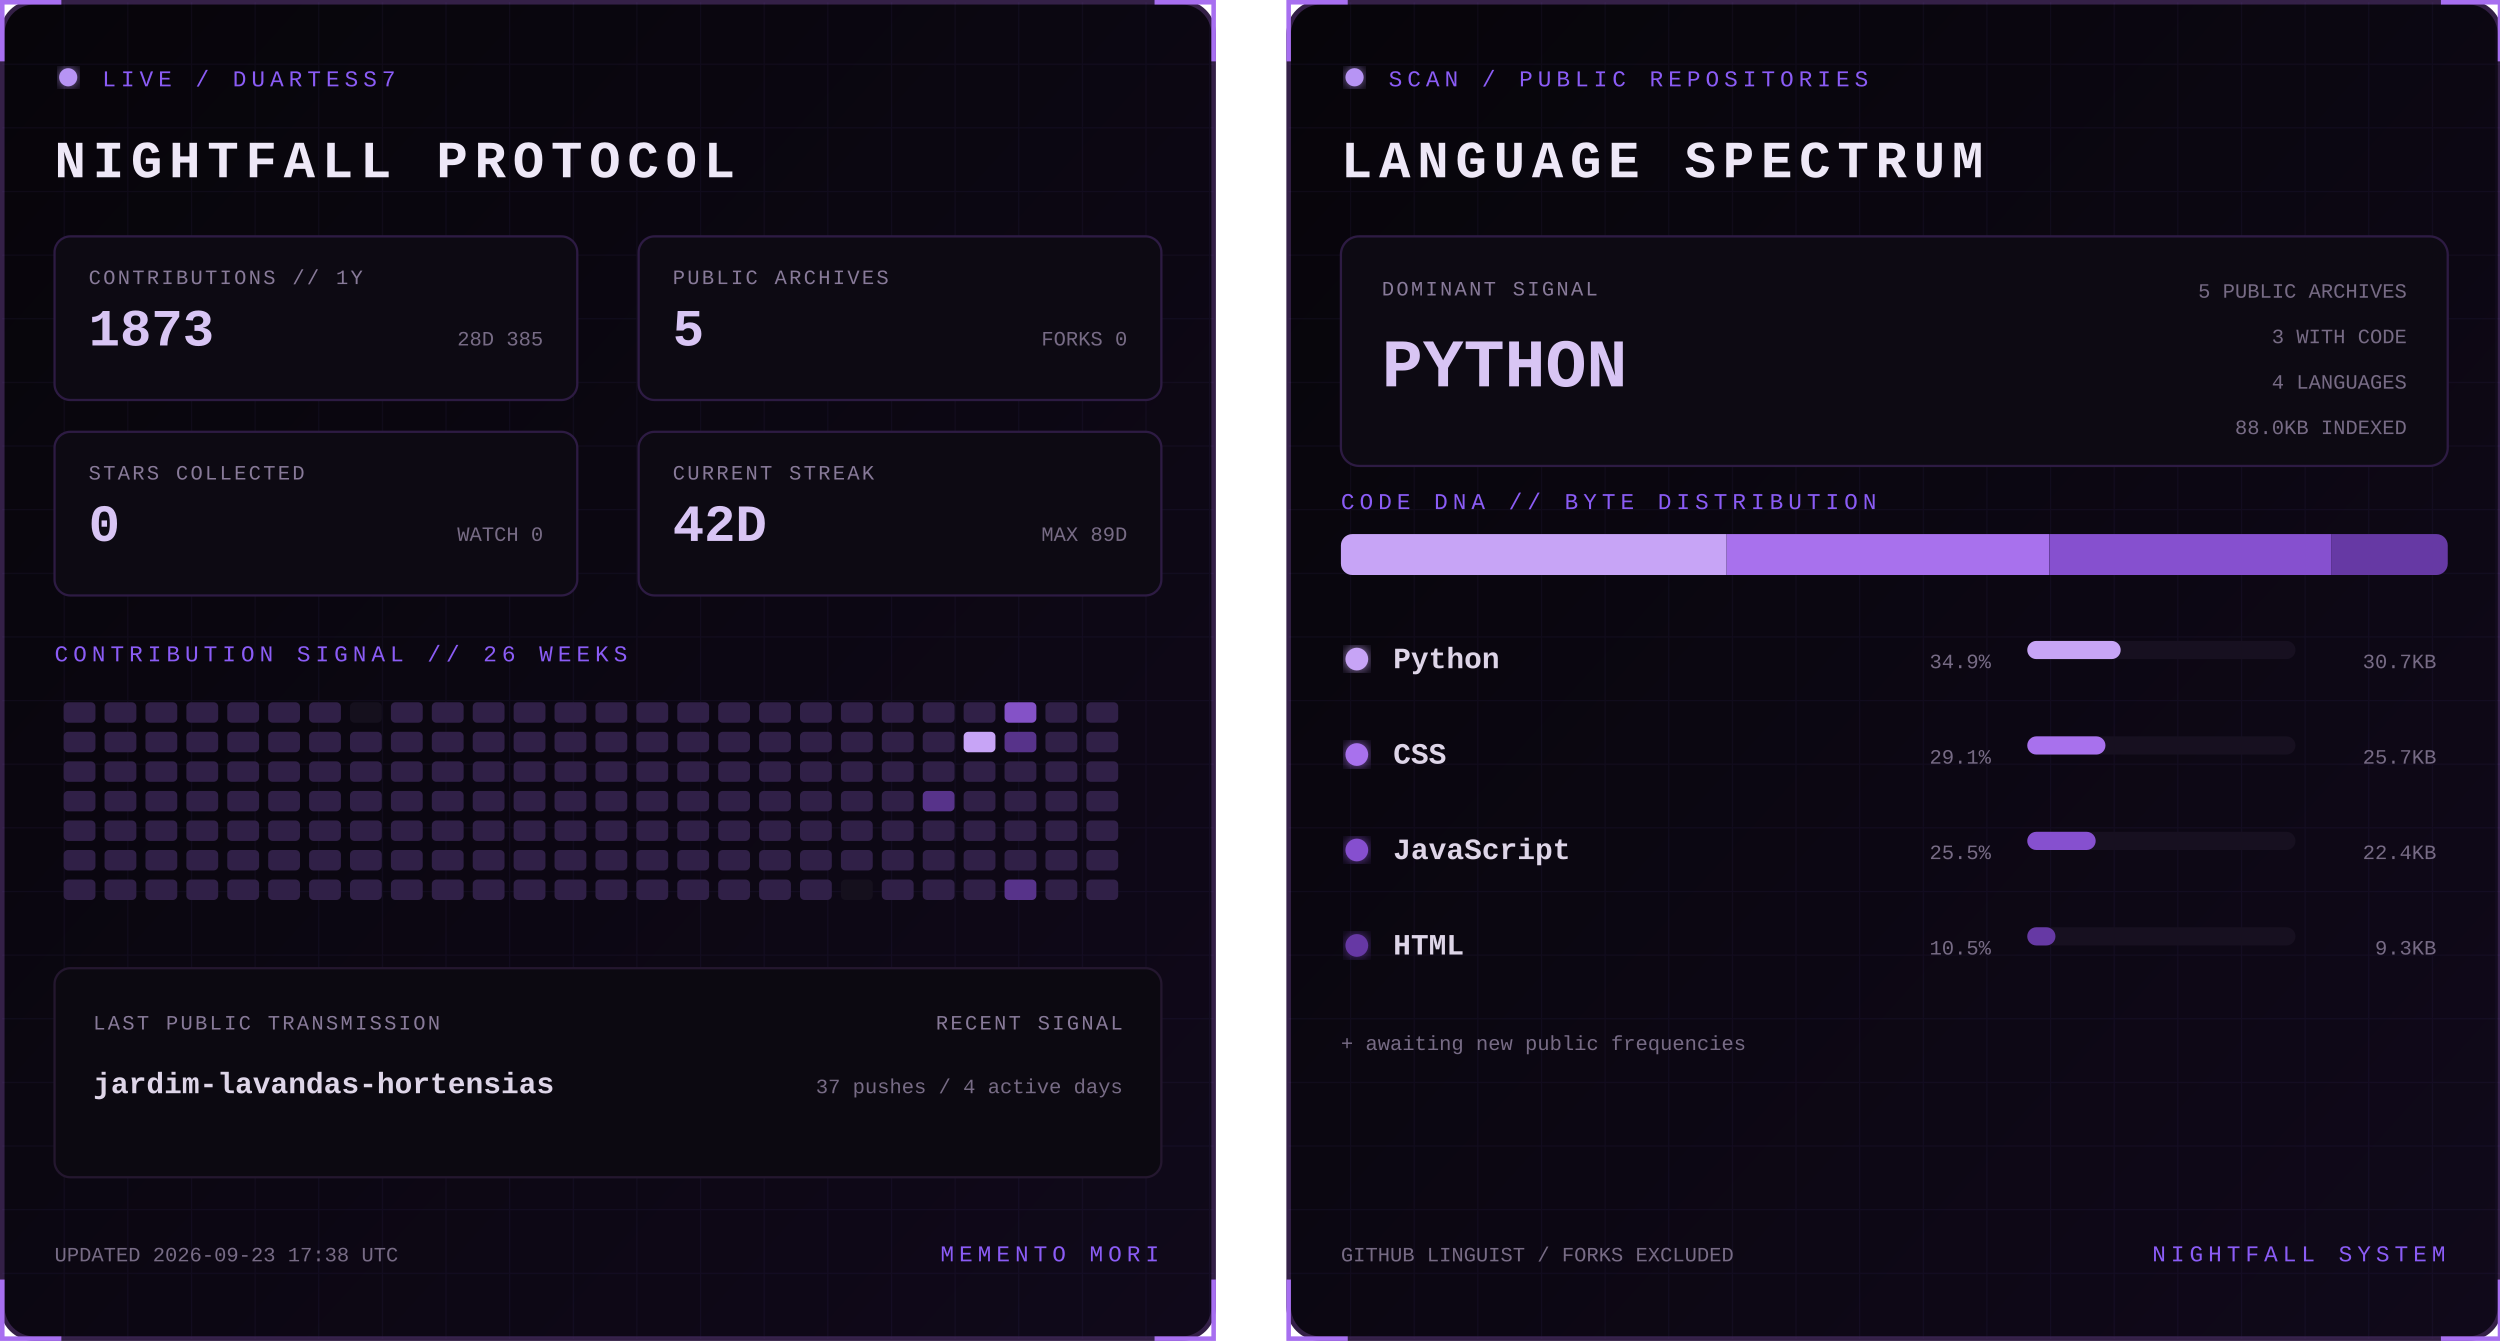
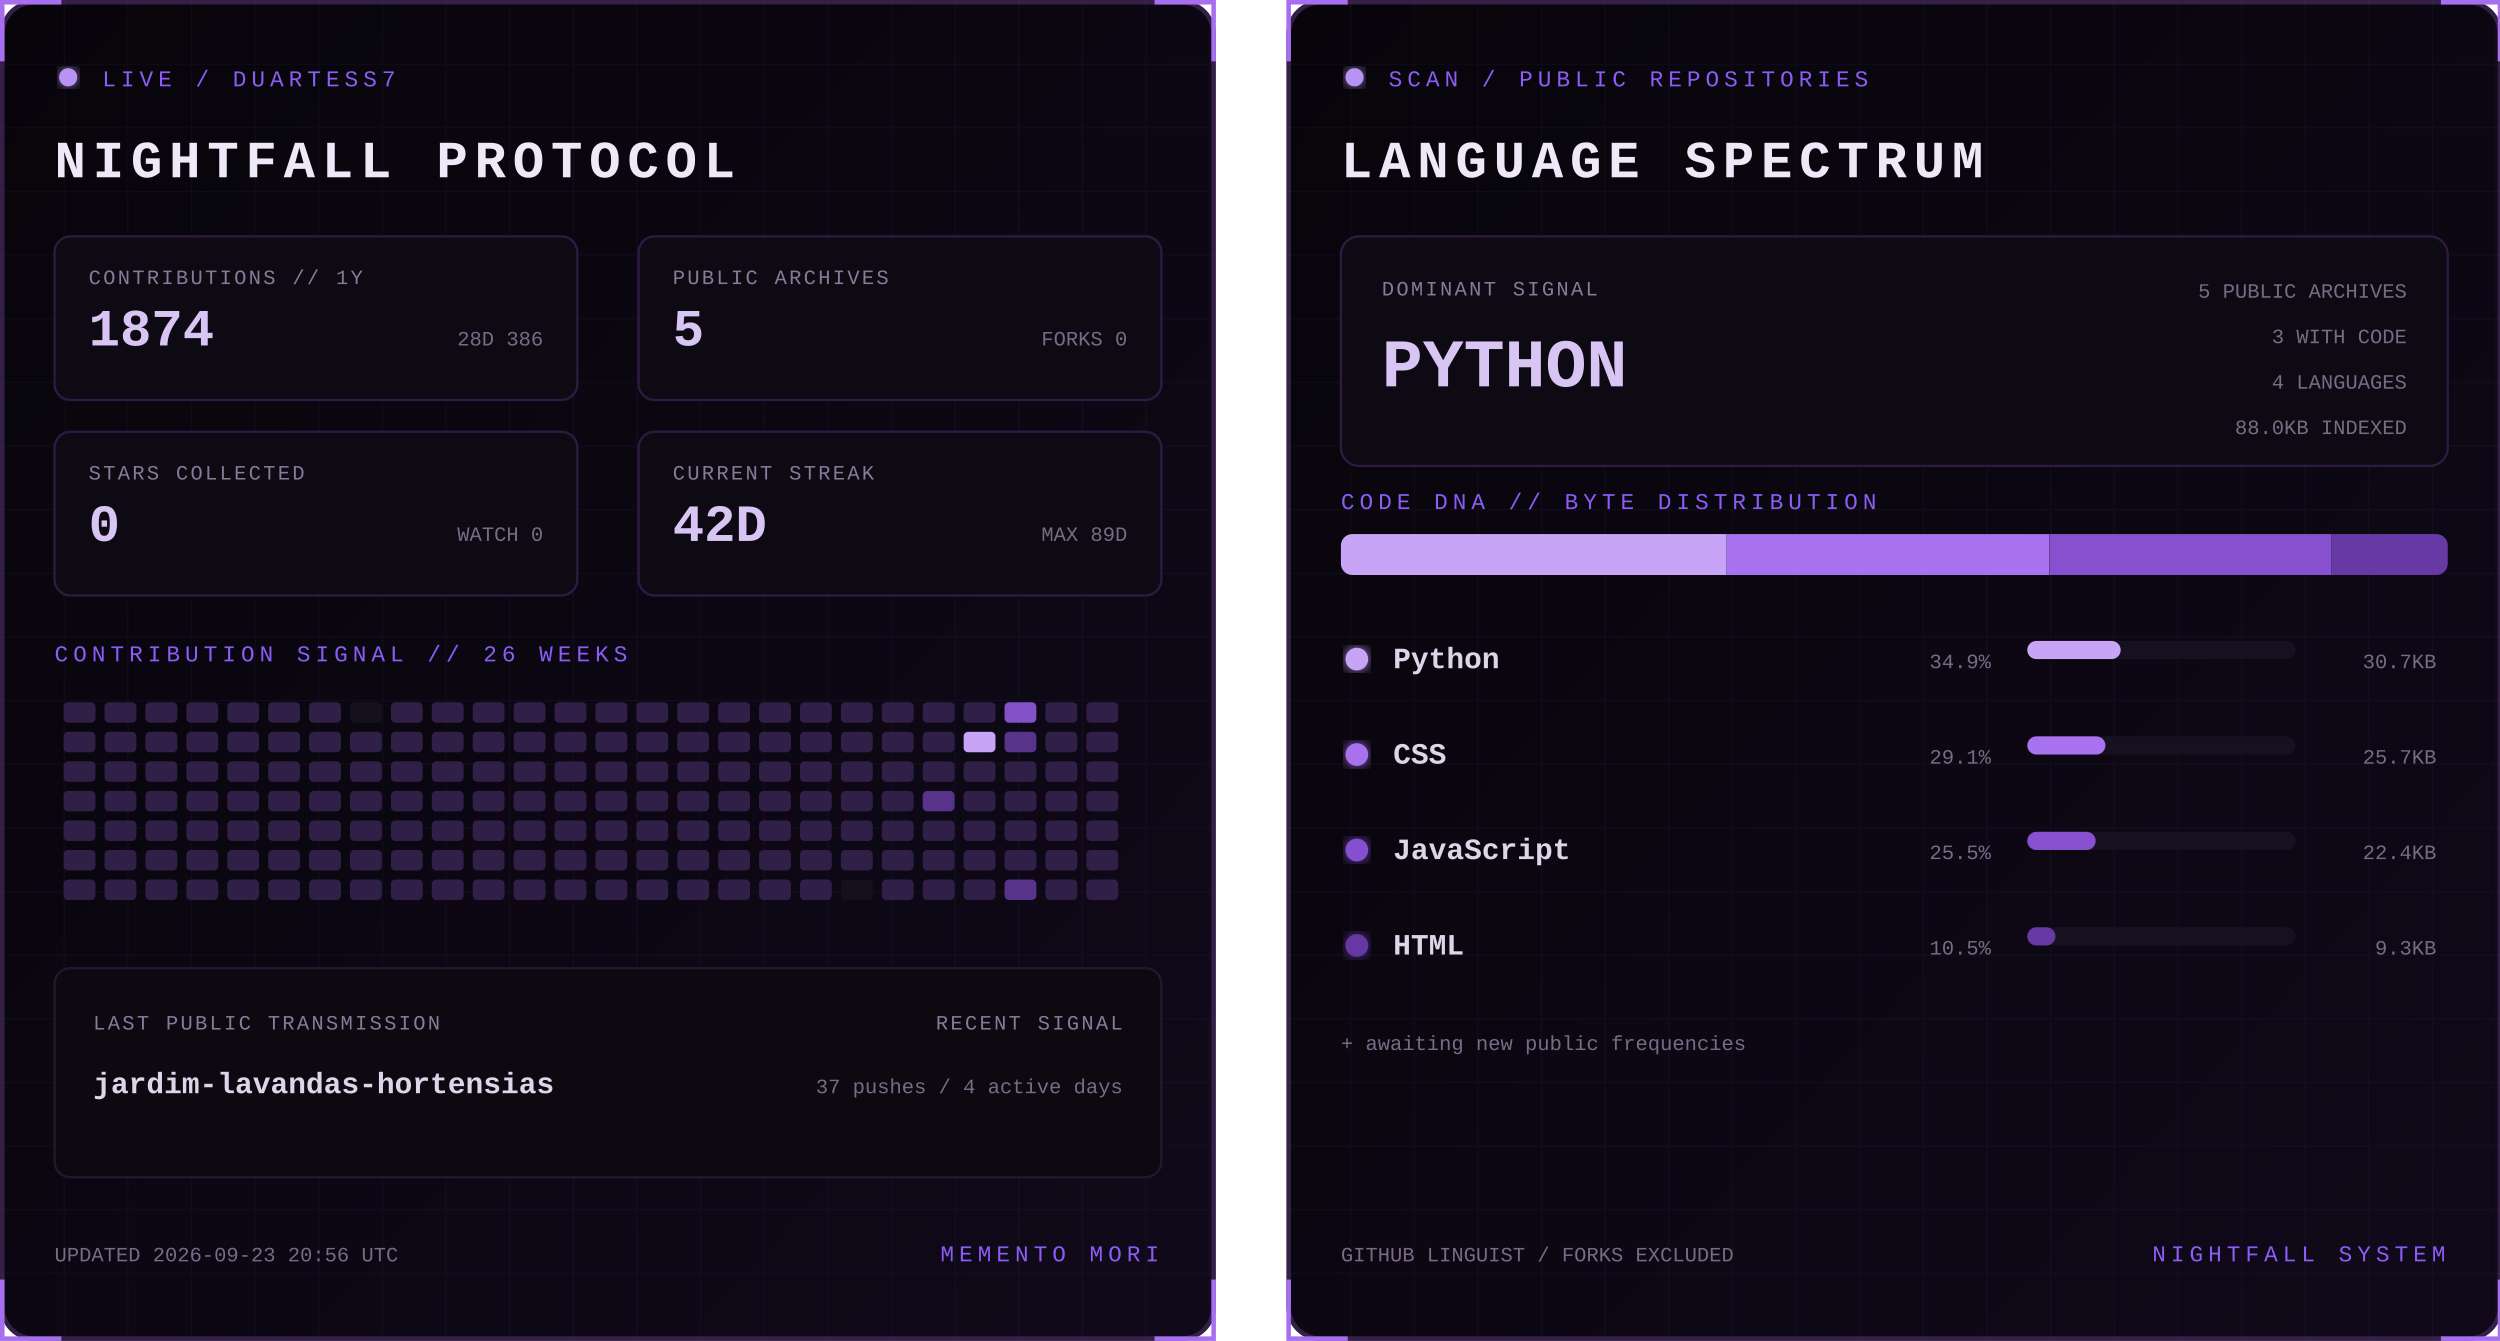
<svg xmlns="http://www.w3.org/2000/svg" width="1100" height="590" viewBox="0 0 1100 590" role="img" aria-labelledby="title desc">
  <defs>
    <linearGradient id="bg" x1="0" y1="0" x2="1" y2="1">
      <stop stop-color="#07050a" />
      <stop offset="1" stop-color="#10091a" />
    </linearGradient>
    <filter id="glow">
      <feGaussianBlur stdDeviation="3" result="b" />
      <feMerge>
        <feMergeNode in="b" />
        <feMergeNode in="SourceGraphic" />
      </feMerge>
    </filter>
    <pattern id="grid" width="28" height="28" patternUnits="userSpaceOnUse">
      <path d="M28 0H0V28" fill="none" stroke="#8b5cf6" stroke-opacity=".055" />
    </pattern>
    <clipPath id="dna">
      <rect x="24" y="235" width="487" height="18" rx="5" />
    </clipPath>
    <style>
      text { font-family: Consolas, 'Courier New', monospace; }
      .kicker { fill:#8b5cf6; font-size:10px; letter-spacing:2.2px; }
      .title { fill:#eee8f7; font-size:23px; font-weight:700; letter-spacing:3px; }
      .label { fill:#887a99; font-size:9px; letter-spacing:1px; }
      .stat { fill:#d8c5f4; font-size:23px; font-weight:700; }
      .detail,.pct { fill:#776b85; font-size:9px; }
      .lang { fill:#ded5e8; font-size:13px; font-weight:700; }
      .hero { fill:#d8c5f4; font-size:30px; font-weight:700; }
      .blink { animation:blink 1.6s step-end infinite; }
      @keyframes blink { 50% { opacity:.25 } }
    </style>
  </defs>
  <g>
    <rect x="1" y="1" width="533" height="588" rx="14" fill="url(#bg)" stroke="#342047" stroke-width="2" />
    <rect x="1" y="1" width="533" height="588" rx="14" fill="url(#grid)" />
    <path d="M27 1H1v26 M508 1h26v26 M534 563v26h-26 M27 589H1v-26" stroke="#a76ff0" stroke-width="2" fill="none" />
    <circle cx="30" cy="34" r="4" fill="#b794f4" filter="url(#glow)" class="blink" />
    <text x="45" y="38" class="kicker">LIVE / DUARTESS7</text>
    <text x="24" y="78" class="title">NIGHTFALL PROTOCOL</text>
    <g transform="translate(24 104)">
      <rect width="230" height="72" rx="7" fill="#0d0a13" stroke="#2d1b43" />
      <text x="15" y="21" class="label">CONTRIBUTIONS // 1Y</text>
-       <text x="15" y="48" class="stat">1873</text>
-       <text x="215" y="48" text-anchor="end" class="detail">28D 385</text>
+       <text x="15" y="48" class="stat">1874</text>
+       <text x="215" y="48" text-anchor="end" class="detail">28D 386</text>
    </g>
    <g transform="translate(281 104)">
      <rect width="230" height="72" rx="7" fill="#0d0a13" stroke="#2d1b43" />
      <text x="15" y="21" class="label">PUBLIC ARCHIVES</text>
      <text x="15" y="48" class="stat">5</text>
      <text x="215" y="48" text-anchor="end" class="detail">FORKS 0</text>
    </g>
    <g transform="translate(24 190)">
      <rect width="230" height="72" rx="7" fill="#0d0a13" stroke="#2d1b43" />
      <text x="15" y="21" class="label">STARS COLLECTED</text>
      <text x="15" y="48" class="stat">0</text>
      <text x="215" y="48" text-anchor="end" class="detail">WATCH 0</text>
    </g>
    <g transform="translate(281 190)">
      <rect width="230" height="72" rx="7" fill="#0d0a13" stroke="#2d1b43" />
      <text x="15" y="21" class="label">CURRENT STREAK</text>
      <text x="15" y="48" class="stat">42D</text>
      <text x="215" y="48" text-anchor="end" class="detail">MAX 89D</text>
    </g>
    <text x="24" y="291" class="kicker">CONTRIBUTION SIGNAL // 26 WEEKS</text>
    <g>
      <rect x="28" y="309" width="14" height="9" rx="2" fill="#302047" />
      <rect x="28" y="322" width="14" height="9" rx="2" fill="#302047" />
      <rect x="28" y="335" width="14" height="9" rx="2" fill="#302047" />
      <rect x="28" y="348" width="14" height="9" rx="2" fill="#302047" />
      <rect x="28" y="361" width="14" height="9" rx="2" fill="#302047" />
      <rect x="28" y="374" width="14" height="9" rx="2" fill="#302047" />
      <rect x="28" y="387" width="14" height="9" rx="2" fill="#302047" />
      <rect x="46" y="309" width="14" height="9" rx="2" fill="#302047" />
      <rect x="46" y="322" width="14" height="9" rx="2" fill="#302047" />
      <rect x="46" y="335" width="14" height="9" rx="2" fill="#302047" />
      <rect x="46" y="348" width="14" height="9" rx="2" fill="#302047" />
      <rect x="46" y="361" width="14" height="9" rx="2" fill="#302047" />
      <rect x="46" y="374" width="14" height="9" rx="2" fill="#302047" />
      <rect x="46" y="387" width="14" height="9" rx="2" fill="#302047" />
      <rect x="64" y="309" width="14" height="9" rx="2" fill="#302047" />
      <rect x="64" y="322" width="14" height="9" rx="2" fill="#302047" />
      <rect x="64" y="335" width="14" height="9" rx="2" fill="#302047" />
      <rect x="64" y="348" width="14" height="9" rx="2" fill="#302047" />
      <rect x="64" y="361" width="14" height="9" rx="2" fill="#302047" />
      <rect x="64" y="374" width="14" height="9" rx="2" fill="#302047" />
      <rect x="64" y="387" width="14" height="9" rx="2" fill="#302047" />
      <rect x="82" y="309" width="14" height="9" rx="2" fill="#302047" />
      <rect x="82" y="322" width="14" height="9" rx="2" fill="#302047" />
      <rect x="82" y="335" width="14" height="9" rx="2" fill="#302047" />
      <rect x="82" y="348" width="14" height="9" rx="2" fill="#302047" />
      <rect x="82" y="361" width="14" height="9" rx="2" fill="#302047" />
      <rect x="82" y="374" width="14" height="9" rx="2" fill="#302047" />
      <rect x="82" y="387" width="14" height="9" rx="2" fill="#302047" />
      <rect x="100" y="309" width="14" height="9" rx="2" fill="#302047" />
      <rect x="100" y="322" width="14" height="9" rx="2" fill="#302047" />
      <rect x="100" y="335" width="14" height="9" rx="2" fill="#302047" />
      <rect x="100" y="348" width="14" height="9" rx="2" fill="#302047" />
      <rect x="100" y="361" width="14" height="9" rx="2" fill="#302047" />
      <rect x="100" y="374" width="14" height="9" rx="2" fill="#302047" />
      <rect x="100" y="387" width="14" height="9" rx="2" fill="#302047" />
      <rect x="118" y="309" width="14" height="9" rx="2" fill="#302047" />
      <rect x="118" y="322" width="14" height="9" rx="2" fill="#302047" />
      <rect x="118" y="335" width="14" height="9" rx="2" fill="#302047" />
      <rect x="118" y="348" width="14" height="9" rx="2" fill="#302047" />
      <rect x="118" y="361" width="14" height="9" rx="2" fill="#302047" />
      <rect x="118" y="374" width="14" height="9" rx="2" fill="#302047" />
      <rect x="118" y="387" width="14" height="9" rx="2" fill="#302047" />
      <rect x="136" y="309" width="14" height="9" rx="2" fill="#302047" />
      <rect x="136" y="322" width="14" height="9" rx="2" fill="#302047" />
      <rect x="136" y="335" width="14" height="9" rx="2" fill="#302047" />
      <rect x="136" y="348" width="14" height="9" rx="2" fill="#302047" />
      <rect x="136" y="361" width="14" height="9" rx="2" fill="#302047" />
      <rect x="136" y="374" width="14" height="9" rx="2" fill="#302047" />
      <rect x="136" y="387" width="14" height="9" rx="2" fill="#302047" />
      <rect x="154" y="309" width="14" height="9" rx="2" fill="#15101d" />
      <rect x="154" y="322" width="14" height="9" rx="2" fill="#302047" />
      <rect x="154" y="335" width="14" height="9" rx="2" fill="#302047" />
      <rect x="154" y="348" width="14" height="9" rx="2" fill="#302047" />
      <rect x="154" y="361" width="14" height="9" rx="2" fill="#302047" />
      <rect x="154" y="374" width="14" height="9" rx="2" fill="#302047" />
      <rect x="154" y="387" width="14" height="9" rx="2" fill="#302047" />
      <rect x="172" y="309" width="14" height="9" rx="2" fill="#302047" />
      <rect x="172" y="322" width="14" height="9" rx="2" fill="#302047" />
      <rect x="172" y="335" width="14" height="9" rx="2" fill="#302047" />
      <rect x="172" y="348" width="14" height="9" rx="2" fill="#302047" />
      <rect x="172" y="361" width="14" height="9" rx="2" fill="#302047" />
      <rect x="172" y="374" width="14" height="9" rx="2" fill="#302047" />
      <rect x="172" y="387" width="14" height="9" rx="2" fill="#302047" />
      <rect x="190" y="309" width="14" height="9" rx="2" fill="#302047" />
      <rect x="190" y="322" width="14" height="9" rx="2" fill="#302047" />
      <rect x="190" y="335" width="14" height="9" rx="2" fill="#302047" />
      <rect x="190" y="348" width="14" height="9" rx="2" fill="#302047" />
      <rect x="190" y="361" width="14" height="9" rx="2" fill="#302047" />
      <rect x="190" y="374" width="14" height="9" rx="2" fill="#302047" />
      <rect x="190" y="387" width="14" height="9" rx="2" fill="#302047" />
      <rect x="208" y="309" width="14" height="9" rx="2" fill="#302047" />
      <rect x="208" y="322" width="14" height="9" rx="2" fill="#302047" />
      <rect x="208" y="335" width="14" height="9" rx="2" fill="#302047" />
      <rect x="208" y="348" width="14" height="9" rx="2" fill="#302047" />
      <rect x="208" y="361" width="14" height="9" rx="2" fill="#302047" />
      <rect x="208" y="374" width="14" height="9" rx="2" fill="#302047" />
      <rect x="208" y="387" width="14" height="9" rx="2" fill="#302047" />
      <rect x="226" y="309" width="14" height="9" rx="2" fill="#302047" />
      <rect x="226" y="322" width="14" height="9" rx="2" fill="#302047" />
      <rect x="226" y="335" width="14" height="9" rx="2" fill="#302047" />
      <rect x="226" y="348" width="14" height="9" rx="2" fill="#302047" />
      <rect x="226" y="361" width="14" height="9" rx="2" fill="#302047" />
      <rect x="226" y="374" width="14" height="9" rx="2" fill="#302047" />
      <rect x="226" y="387" width="14" height="9" rx="2" fill="#302047" />
      <rect x="244" y="309" width="14" height="9" rx="2" fill="#302047" />
      <rect x="244" y="322" width="14" height="9" rx="2" fill="#302047" />
      <rect x="244" y="335" width="14" height="9" rx="2" fill="#302047" />
      <rect x="244" y="348" width="14" height="9" rx="2" fill="#302047" />
      <rect x="244" y="361" width="14" height="9" rx="2" fill="#302047" />
      <rect x="244" y="374" width="14" height="9" rx="2" fill="#302047" />
      <rect x="244" y="387" width="14" height="9" rx="2" fill="#302047" />
      <rect x="262" y="309" width="14" height="9" rx="2" fill="#302047" />
      <rect x="262" y="322" width="14" height="9" rx="2" fill="#302047" />
      <rect x="262" y="335" width="14" height="9" rx="2" fill="#302047" />
      <rect x="262" y="348" width="14" height="9" rx="2" fill="#302047" />
      <rect x="262" y="361" width="14" height="9" rx="2" fill="#302047" />
      <rect x="262" y="374" width="14" height="9" rx="2" fill="#302047" />
      <rect x="262" y="387" width="14" height="9" rx="2" fill="#302047" />
      <rect x="280" y="309" width="14" height="9" rx="2" fill="#302047" />
      <rect x="280" y="322" width="14" height="9" rx="2" fill="#302047" />
      <rect x="280" y="335" width="14" height="9" rx="2" fill="#302047" />
      <rect x="280" y="348" width="14" height="9" rx="2" fill="#302047" />
      <rect x="280" y="361" width="14" height="9" rx="2" fill="#302047" />
      <rect x="280" y="374" width="14" height="9" rx="2" fill="#302047" />
      <rect x="280" y="387" width="14" height="9" rx="2" fill="#302047" />
      <rect x="298" y="309" width="14" height="9" rx="2" fill="#302047" />
      <rect x="298" y="322" width="14" height="9" rx="2" fill="#302047" />
      <rect x="298" y="335" width="14" height="9" rx="2" fill="#302047" />
      <rect x="298" y="348" width="14" height="9" rx="2" fill="#302047" />
      <rect x="298" y="361" width="14" height="9" rx="2" fill="#302047" />
      <rect x="298" y="374" width="14" height="9" rx="2" fill="#302047" />
      <rect x="298" y="387" width="14" height="9" rx="2" fill="#302047" />
      <rect x="316" y="309" width="14" height="9" rx="2" fill="#302047" />
      <rect x="316" y="322" width="14" height="9" rx="2" fill="#302047" />
      <rect x="316" y="335" width="14" height="9" rx="2" fill="#302047" />
      <rect x="316" y="348" width="14" height="9" rx="2" fill="#302047" />
      <rect x="316" y="361" width="14" height="9" rx="2" fill="#302047" />
      <rect x="316" y="374" width="14" height="9" rx="2" fill="#302047" />
      <rect x="316" y="387" width="14" height="9" rx="2" fill="#302047" />
      <rect x="334" y="309" width="14" height="9" rx="2" fill="#302047" />
      <rect x="334" y="322" width="14" height="9" rx="2" fill="#302047" />
      <rect x="334" y="335" width="14" height="9" rx="2" fill="#302047" />
      <rect x="334" y="348" width="14" height="9" rx="2" fill="#302047" />
      <rect x="334" y="361" width="14" height="9" rx="2" fill="#302047" />
      <rect x="334" y="374" width="14" height="9" rx="2" fill="#302047" />
      <rect x="334" y="387" width="14" height="9" rx="2" fill="#302047" />
      <rect x="352" y="309" width="14" height="9" rx="2" fill="#302047" />
      <rect x="352" y="322" width="14" height="9" rx="2" fill="#302047" />
      <rect x="352" y="335" width="14" height="9" rx="2" fill="#302047" />
      <rect x="352" y="348" width="14" height="9" rx="2" fill="#302047" />
      <rect x="352" y="361" width="14" height="9" rx="2" fill="#302047" />
      <rect x="352" y="374" width="14" height="9" rx="2" fill="#302047" />
      <rect x="352" y="387" width="14" height="9" rx="2" fill="#302047" />
      <rect x="370" y="309" width="14" height="9" rx="2" fill="#302047" />
      <rect x="370" y="322" width="14" height="9" rx="2" fill="#302047" />
      <rect x="370" y="335" width="14" height="9" rx="2" fill="#302047" />
      <rect x="370" y="348" width="14" height="9" rx="2" fill="#302047" />
      <rect x="370" y="361" width="14" height="9" rx="2" fill="#302047" />
      <rect x="370" y="374" width="14" height="9" rx="2" fill="#302047" />
      <rect x="370" y="387" width="14" height="9" rx="2" fill="#15101d" />
      <rect x="388" y="309" width="14" height="9" rx="2" fill="#302047" />
      <rect x="388" y="322" width="14" height="9" rx="2" fill="#302047" />
      <rect x="388" y="335" width="14" height="9" rx="2" fill="#302047" />
      <rect x="388" y="348" width="14" height="9" rx="2" fill="#302047" />
      <rect x="388" y="361" width="14" height="9" rx="2" fill="#302047" />
      <rect x="388" y="374" width="14" height="9" rx="2" fill="#302047" />
      <rect x="388" y="387" width="14" height="9" rx="2" fill="#302047" />
      <rect x="406" y="309" width="14" height="9" rx="2" fill="#302047" />
      <rect x="406" y="322" width="14" height="9" rx="2" fill="#302047" />
      <rect x="406" y="335" width="14" height="9" rx="2" fill="#302047" />
      <rect x="406" y="348" width="14" height="9" rx="2" fill="#57338a" />
      <rect x="406" y="361" width="14" height="9" rx="2" fill="#302047" />
      <rect x="406" y="374" width="14" height="9" rx="2" fill="#302047" />
      <rect x="406" y="387" width="14" height="9" rx="2" fill="#302047" />
      <rect x="424" y="309" width="14" height="9" rx="2" fill="#302047" />
      <rect x="424" y="322" width="14" height="9" rx="2" fill="#c7a4f6" />
      <rect x="424" y="335" width="14" height="9" rx="2" fill="#302047" />
      <rect x="424" y="348" width="14" height="9" rx="2" fill="#302047" />
      <rect x="424" y="361" width="14" height="9" rx="2" fill="#302047" />
      <rect x="424" y="374" width="14" height="9" rx="2" fill="#302047" />
      <rect x="424" y="387" width="14" height="9" rx="2" fill="#302047" />
      <rect x="442" y="309" width="14" height="9" rx="2" fill="#8452c7" />
      <rect x="442" y="322" width="14" height="9" rx="2" fill="#57338a" />
      <rect x="442" y="335" width="14" height="9" rx="2" fill="#302047" />
      <rect x="442" y="348" width="14" height="9" rx="2" fill="#302047" />
      <rect x="442" y="361" width="14" height="9" rx="2" fill="#302047" />
      <rect x="442" y="374" width="14" height="9" rx="2" fill="#302047" />
      <rect x="442" y="387" width="14" height="9" rx="2" fill="#57338a" />
      <rect x="460" y="309" width="14" height="9" rx="2" fill="#302047" />
      <rect x="460" y="322" width="14" height="9" rx="2" fill="#302047" />
      <rect x="460" y="335" width="14" height="9" rx="2" fill="#302047" />
      <rect x="460" y="348" width="14" height="9" rx="2" fill="#302047" />
      <rect x="460" y="361" width="14" height="9" rx="2" fill="#302047" />
      <rect x="460" y="374" width="14" height="9" rx="2" fill="#302047" />
      <rect x="460" y="387" width="14" height="9" rx="2" fill="#302047" />
      <rect x="478" y="309" width="14" height="9" rx="2" fill="#302047" />
      <rect x="478" y="322" width="14" height="9" rx="2" fill="#302047" />
      <rect x="478" y="335" width="14" height="9" rx="2" fill="#302047" />
      <rect x="478" y="348" width="14" height="9" rx="2" fill="#302047" />
      <rect x="478" y="361" width="14" height="9" rx="2" fill="#302047" />
      <rect x="478" y="374" width="14" height="9" rx="2" fill="#302047" />
      <rect x="478" y="387" width="14" height="9" rx="2" fill="#302047" />
    </g>
    <rect x="24" y="426" width="487" height="92" rx="7" fill="#0c0911" stroke="#24172f" />
    <text x="41" y="453" class="label">LAST PUBLIC TRANSMISSION</text>
    <text x="41" y="481" class="lang">jardim-lavandas-hortensias</text>
    <text x="494" y="453" text-anchor="end" class="label">RECENT SIGNAL</text>
    <text x="494" y="481" text-anchor="end" class="detail">37 pushes / 4 active days</text>
-     <text x="24" y="555" class="detail">UPDATED 2026-09-23 17:38 UTC</text>
+     <text x="24" y="555" class="detail">UPDATED 2026-09-23 20:56 UTC</text>
    <text x="510" y="555" text-anchor="end" class="kicker">MEMENTO MORI</text>
  </g>
  <g transform="translate(566)">
    <rect x="1" y="1" width="533" height="588" rx="14" fill="url(#bg)" stroke="#342047" stroke-width="2" />
    <rect x="1" y="1" width="533" height="588" rx="14" fill="url(#grid)" />
    <path d="M27 1H1v26 M508 1h26v26 M534 563v26h-26 M27 589H1v-26" stroke="#a76ff0" stroke-width="2" fill="none" />
    <circle cx="30" cy="34" r="4" fill="#b794f4" filter="url(#glow)" class="blink" />
    <text x="45" y="38" class="kicker">SCAN / PUBLIC REPOSITORIES</text>
    <text x="24" y="78" class="title">LANGUAGE SPECTRUM</text>
    <rect x="24" y="104" width="487" height="101" rx="8" fill="#0d0a13" stroke="#2d1b43" />
    <text x="42" y="130" class="label">DOMINANT SIGNAL</text>
    <text x="42" y="170" class="hero">PYTHON</text>
    <text x="493" y="131" text-anchor="end" class="detail">5 PUBLIC ARCHIVES</text>
    <text x="493" y="151" text-anchor="end" class="detail">3 WITH CODE</text>
    <text x="493" y="171" text-anchor="end" class="detail">4 LANGUAGES</text>
    <text x="493" y="191" text-anchor="end" class="detail">88.0KB INDEXED</text>
    <text x="24" y="224" class="kicker">CODE DNA // BYTE DISTRIBUTION</text>
    <rect x="24" y="235" width="487" height="18" rx="5" fill="#171020" />
    <g clip-path="url(#dna)">
      <rect x="24.0" y="235" width="169.7" height="18" fill="#c7a4f6" />
      <rect x="193.7" y="235" width="141.9" height="18" fill="#a871ed" />
      <rect x="335.7" y="235" width="124.0" height="18" fill="#8650cf" />
      <rect x="459.7" y="235" width="51.3" height="18" fill="#6639a4" />
    </g>
    <circle cx="31" cy="290" r="5" fill="#c7a4f6" filter="url(#glow)" />
    <text x="47" y="294" class="lang">Python</text>
    <text x="310" y="294" text-anchor="end" class="pct">34.9%</text>
    <rect x="326" y="282" width="118" height="8" rx="4" fill="#171020" />
    <rect x="326" y="282" width="41.1" height="8" rx="4" fill="#c7a4f6" />
    <text x="506" y="294" text-anchor="end" class="detail">30.7KB</text>
    <circle cx="31" cy="332" r="5" fill="#a871ed" filter="url(#glow)" />
    <text x="47" y="336" class="lang">CSS</text>
    <text x="310" y="336" text-anchor="end" class="pct">29.1%</text>
    <rect x="326" y="324" width="118" height="8" rx="4" fill="#171020" />
    <rect x="326" y="324" width="34.4" height="8" rx="4" fill="#a871ed" />
    <text x="506" y="336" text-anchor="end" class="detail">25.7KB</text>
    <circle cx="31" cy="374" r="5" fill="#8650cf" filter="url(#glow)" />
    <text x="47" y="378" class="lang">JavaScript</text>
    <text x="310" y="378" text-anchor="end" class="pct">25.5%</text>
    <rect x="326" y="366" width="118" height="8" rx="4" fill="#171020" />
    <rect x="326" y="366" width="30.1" height="8" rx="4" fill="#8650cf" />
    <text x="506" y="378" text-anchor="end" class="detail">22.4KB</text>
    <circle cx="31" cy="416" r="5" fill="#6639a4" filter="url(#glow)" />
    <text x="47" y="420" class="lang">HTML</text>
    <text x="310" y="420" text-anchor="end" class="pct">10.5%</text>
    <rect x="326" y="408" width="118" height="8" rx="4" fill="#171020" />
    <rect x="326" y="408" width="12.4" height="8" rx="4" fill="#6639a4" />
    <text x="506" y="420" text-anchor="end" class="detail">9.3KB</text>
    <text x="24" y="462" class="detail">+ awaiting new public frequencies</text>
    <text x="24" y="555" class="detail">GITHUB LINGUIST / FORKS EXCLUDED</text>
    <text x="510" y="555" text-anchor="end" class="kicker">NIGHTFALL SYSTEM</text>
  </g>
</svg>
